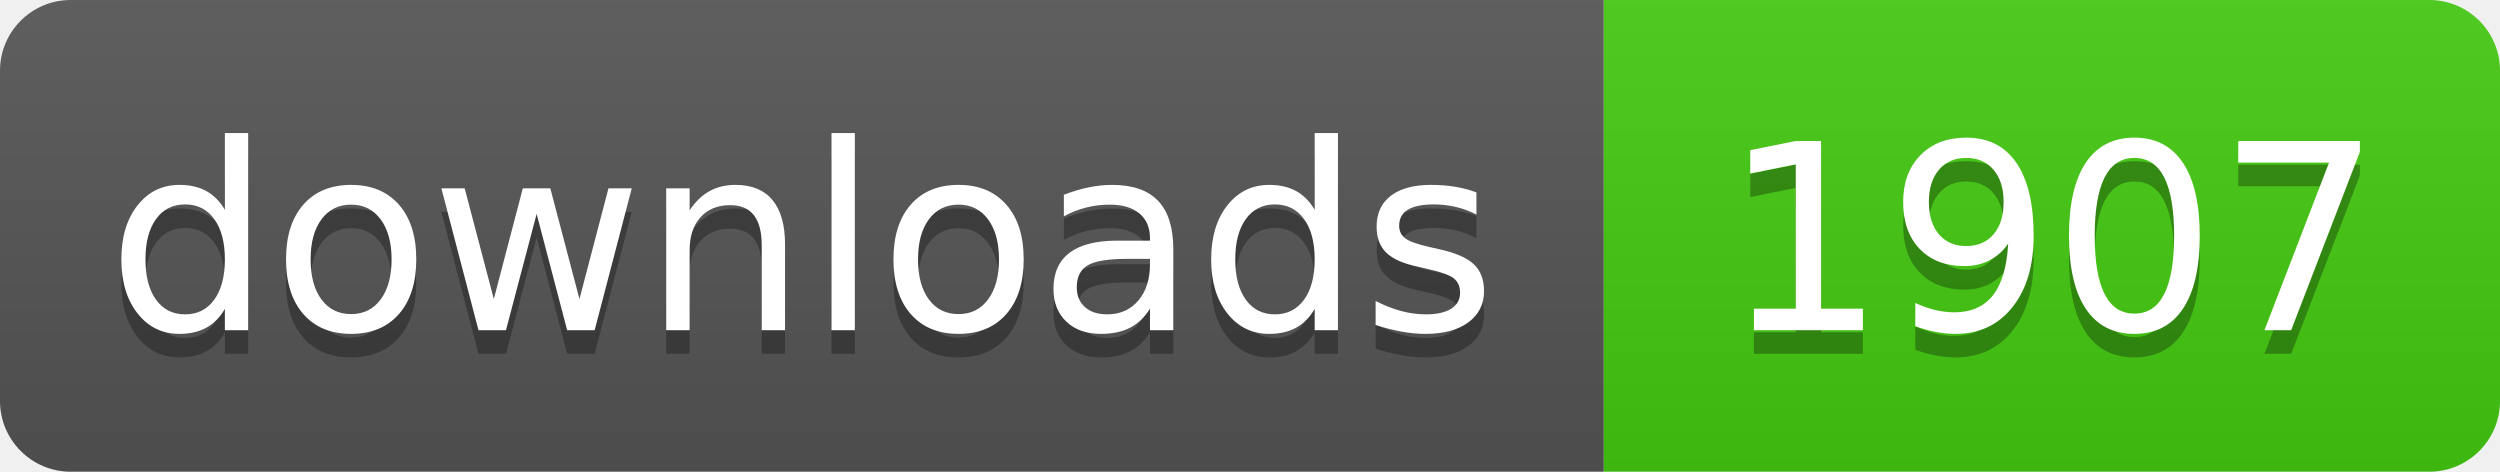
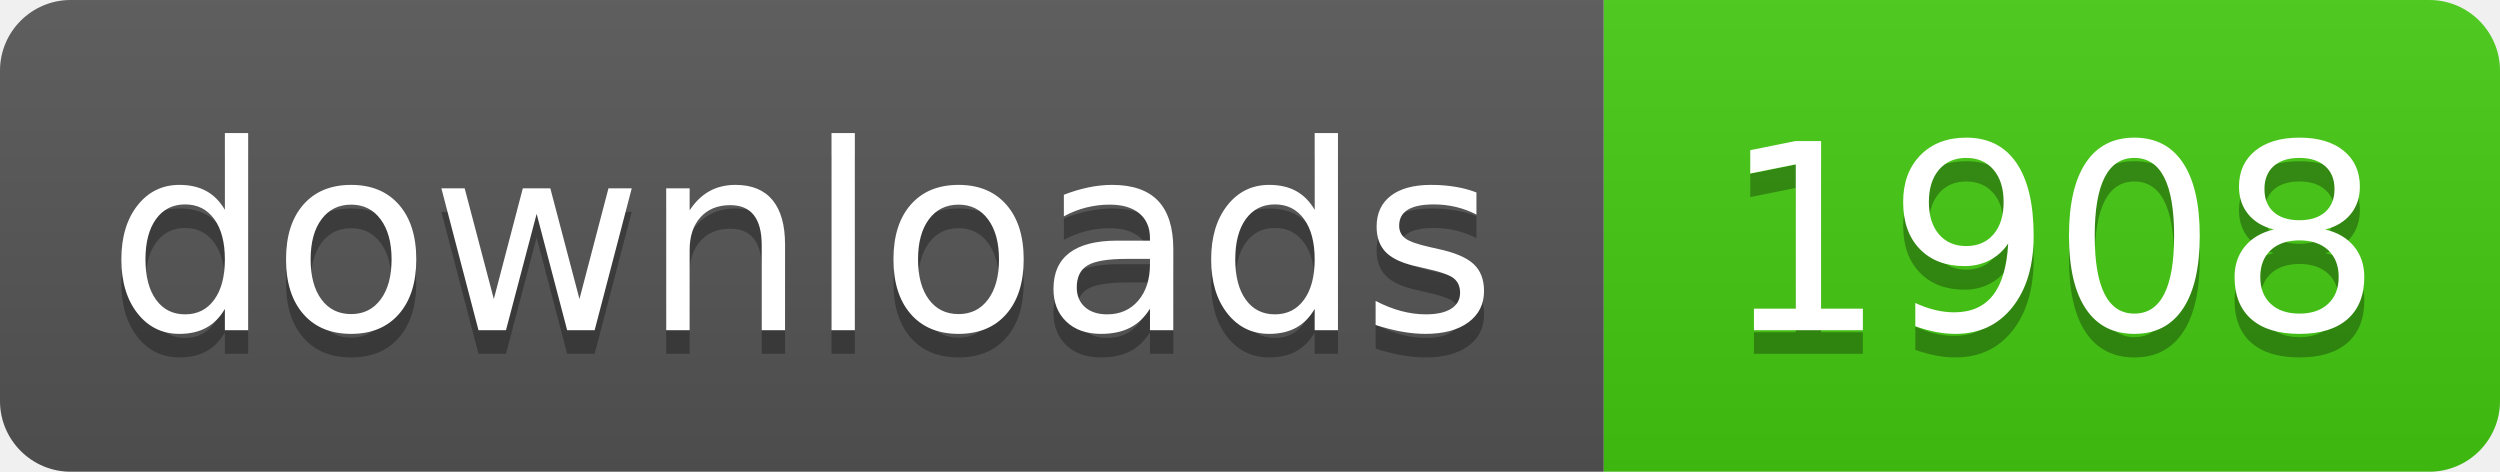
- <svg xmlns="http://www.w3.org/2000/svg" width="106" height="20" role="img" aria-label="downloads: 1907">
+ <svg xmlns="http://www.w3.org/2000/svg" width="106" height="20" role="img" aria-label="downloads: 1908">
  <linearGradient id="s" x2="0" y2="100%">
    <stop offset="0" stop-color="#bbb" stop-opacity=".1" />
    <stop offset="1" stop-opacity=".1" />
  </linearGradient>
  <clipPath id="r">
    <rect width="106" height="20" rx="3" fill="#fff" />
  </clipPath>
  <g clip-path="url(#r)">
    <rect width="68" height="20" fill="#555" />
    <rect x="68" width="38" height="20" fill="#4c1" />
    <rect width="106" height="20" fill="url(#s)" />
  </g>
  <g fill="#fff" text-anchor="middle" font-family="Verdana,Geneva,DejaVu Sans,sans-serif" text-rendering="geometricPrecision" font-size="110">
    <text aria-hidden="true" x="340" y="150" fill="#010101" fill-opacity=".3" transform="scale(.1)" textLength="560">downloads</text>
    <text x="340" y="140" transform="scale(.1)" fill="#fff" textLength="560">downloads</text>
-     <text aria-hidden="true" x="870" y="150" fill="#010101" fill-opacity=".3" transform="scale(.1)" textLength="260">1907</text>
-     <text x="870" y="140" transform="scale(.1)" fill="#fff" textLength="260">1907</text>
+     <text aria-hidden="true" x="870" y="150" fill="#010101" fill-opacity=".3" transform="scale(.1)" textLength="260">1908</text>
+     <text x="870" y="140" transform="scale(.1)" fill="#fff" textLength="260">1908</text>
  </g>
</svg>
